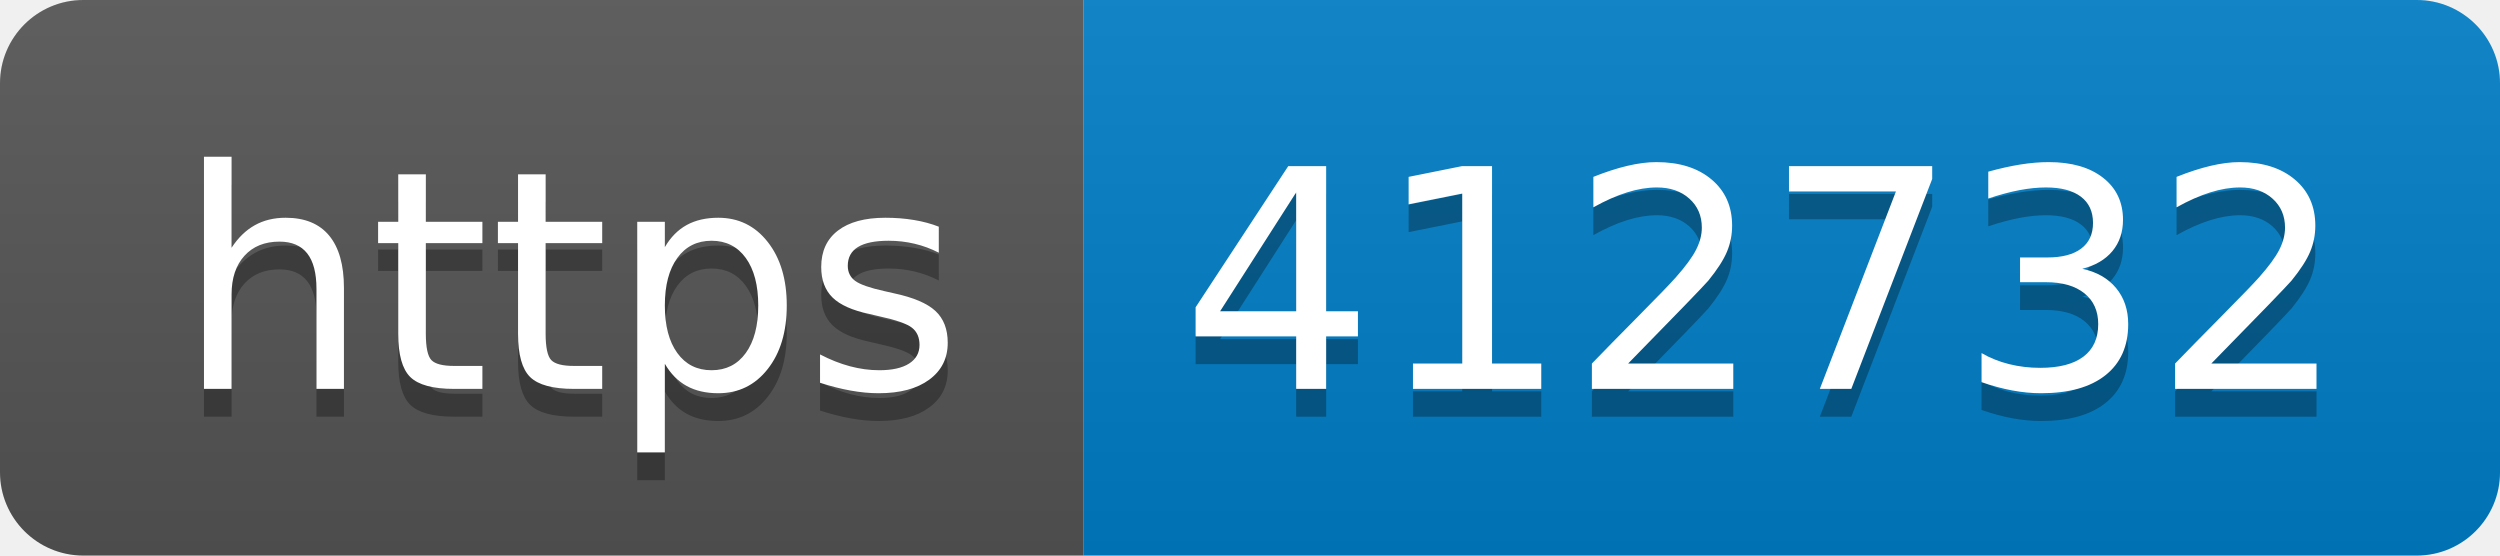
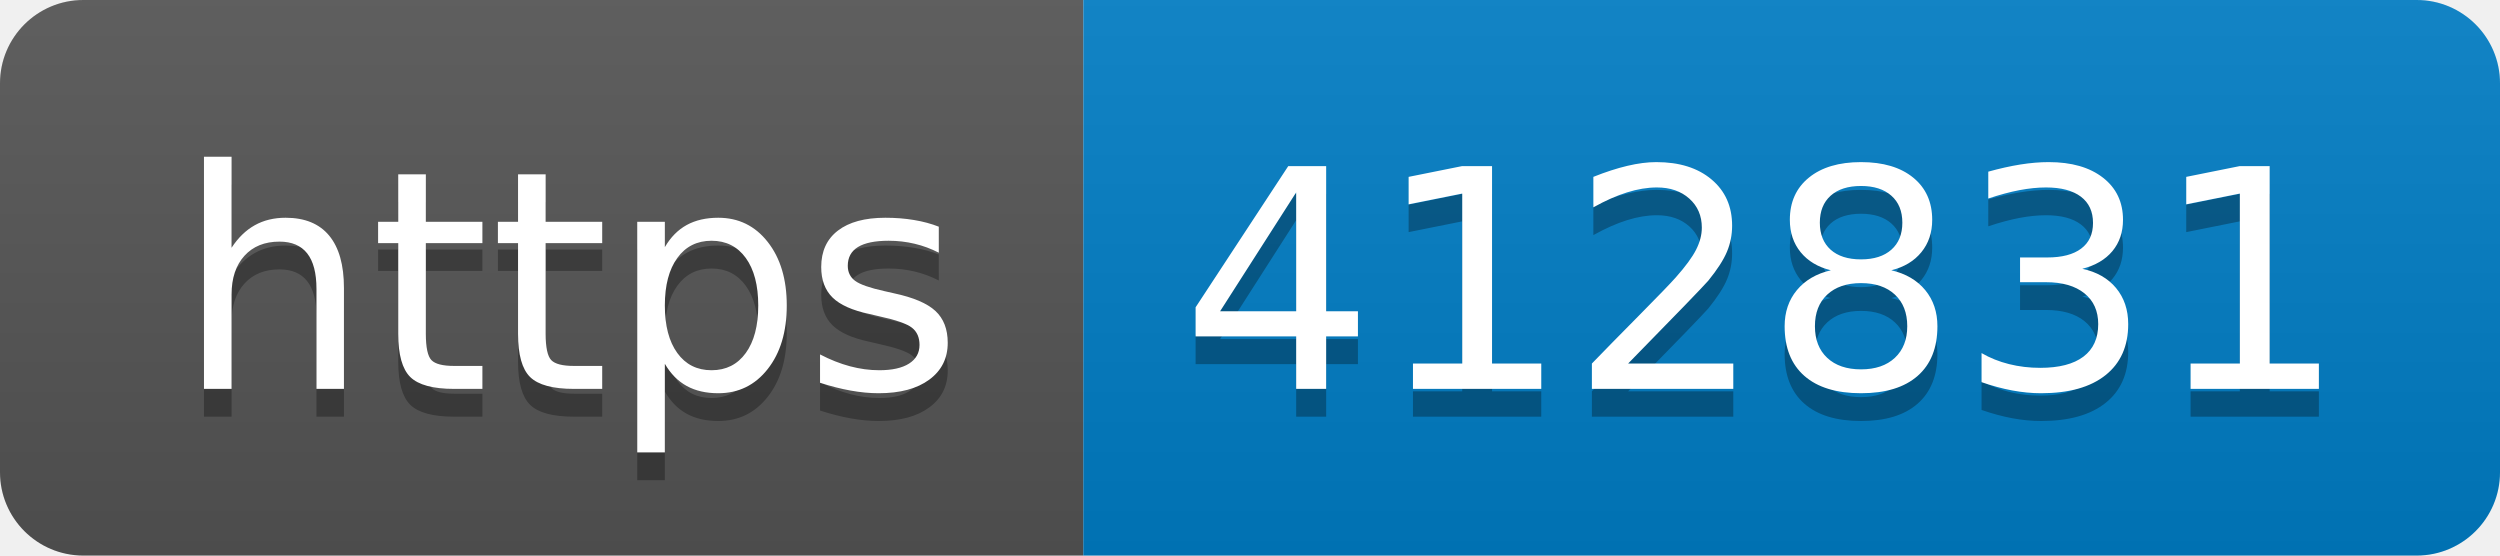
- <svg xmlns="http://www.w3.org/2000/svg" width="90" height="20" role="img" aria-label="https: 412732">
+ <svg xmlns="http://www.w3.org/2000/svg" width="90" height="20" role="img" aria-label="https: 412831">
  <linearGradient id="s" x2="0" y2="100%">
    <stop offset="0" stop-color="#bbb" stop-opacity=".1" />
    <stop offset="1" stop-opacity=".1" />
  </linearGradient>
  <clipPath id="r">
    <rect width="90" height="20" rx="3" fill="#fff" />
  </clipPath>
  <g clip-path="url(#r)">
    <rect width="39" height="20" fill="#555" />
    <rect x="39" width="51" height="20" fill="#007ec6" />
    <rect width="90" height="20" fill="url(#s)" />
  </g>
  <g fill="#fff" text-anchor="middle" font-family="Verdana,Geneva,DejaVu Sans,sans-serif" text-rendering="geometricPrecision" font-size="110">
    <text aria-hidden="true" x="205" y="150" fill="#010101" fill-opacity=".3" transform="scale(.1)" textLength="290">https</text>
    <text x="205" y="140" transform="scale(.1)" fill="#fff" textLength="290">https</text>
-     <text aria-hidden="true" x="635" y="150" fill="#010101" fill-opacity=".3" transform="scale(.1)" textLength="410">412732</text>
-     <text x="635" y="140" transform="scale(.1)" fill="#fff" textLength="410">412732</text>
+     <text aria-hidden="true" x="635" y="150" fill="#010101" fill-opacity=".3" transform="scale(.1)" textLength="410">412831</text>
+     <text x="635" y="140" transform="scale(.1)" fill="#fff" textLength="410">412831</text>
  </g>
</svg>
